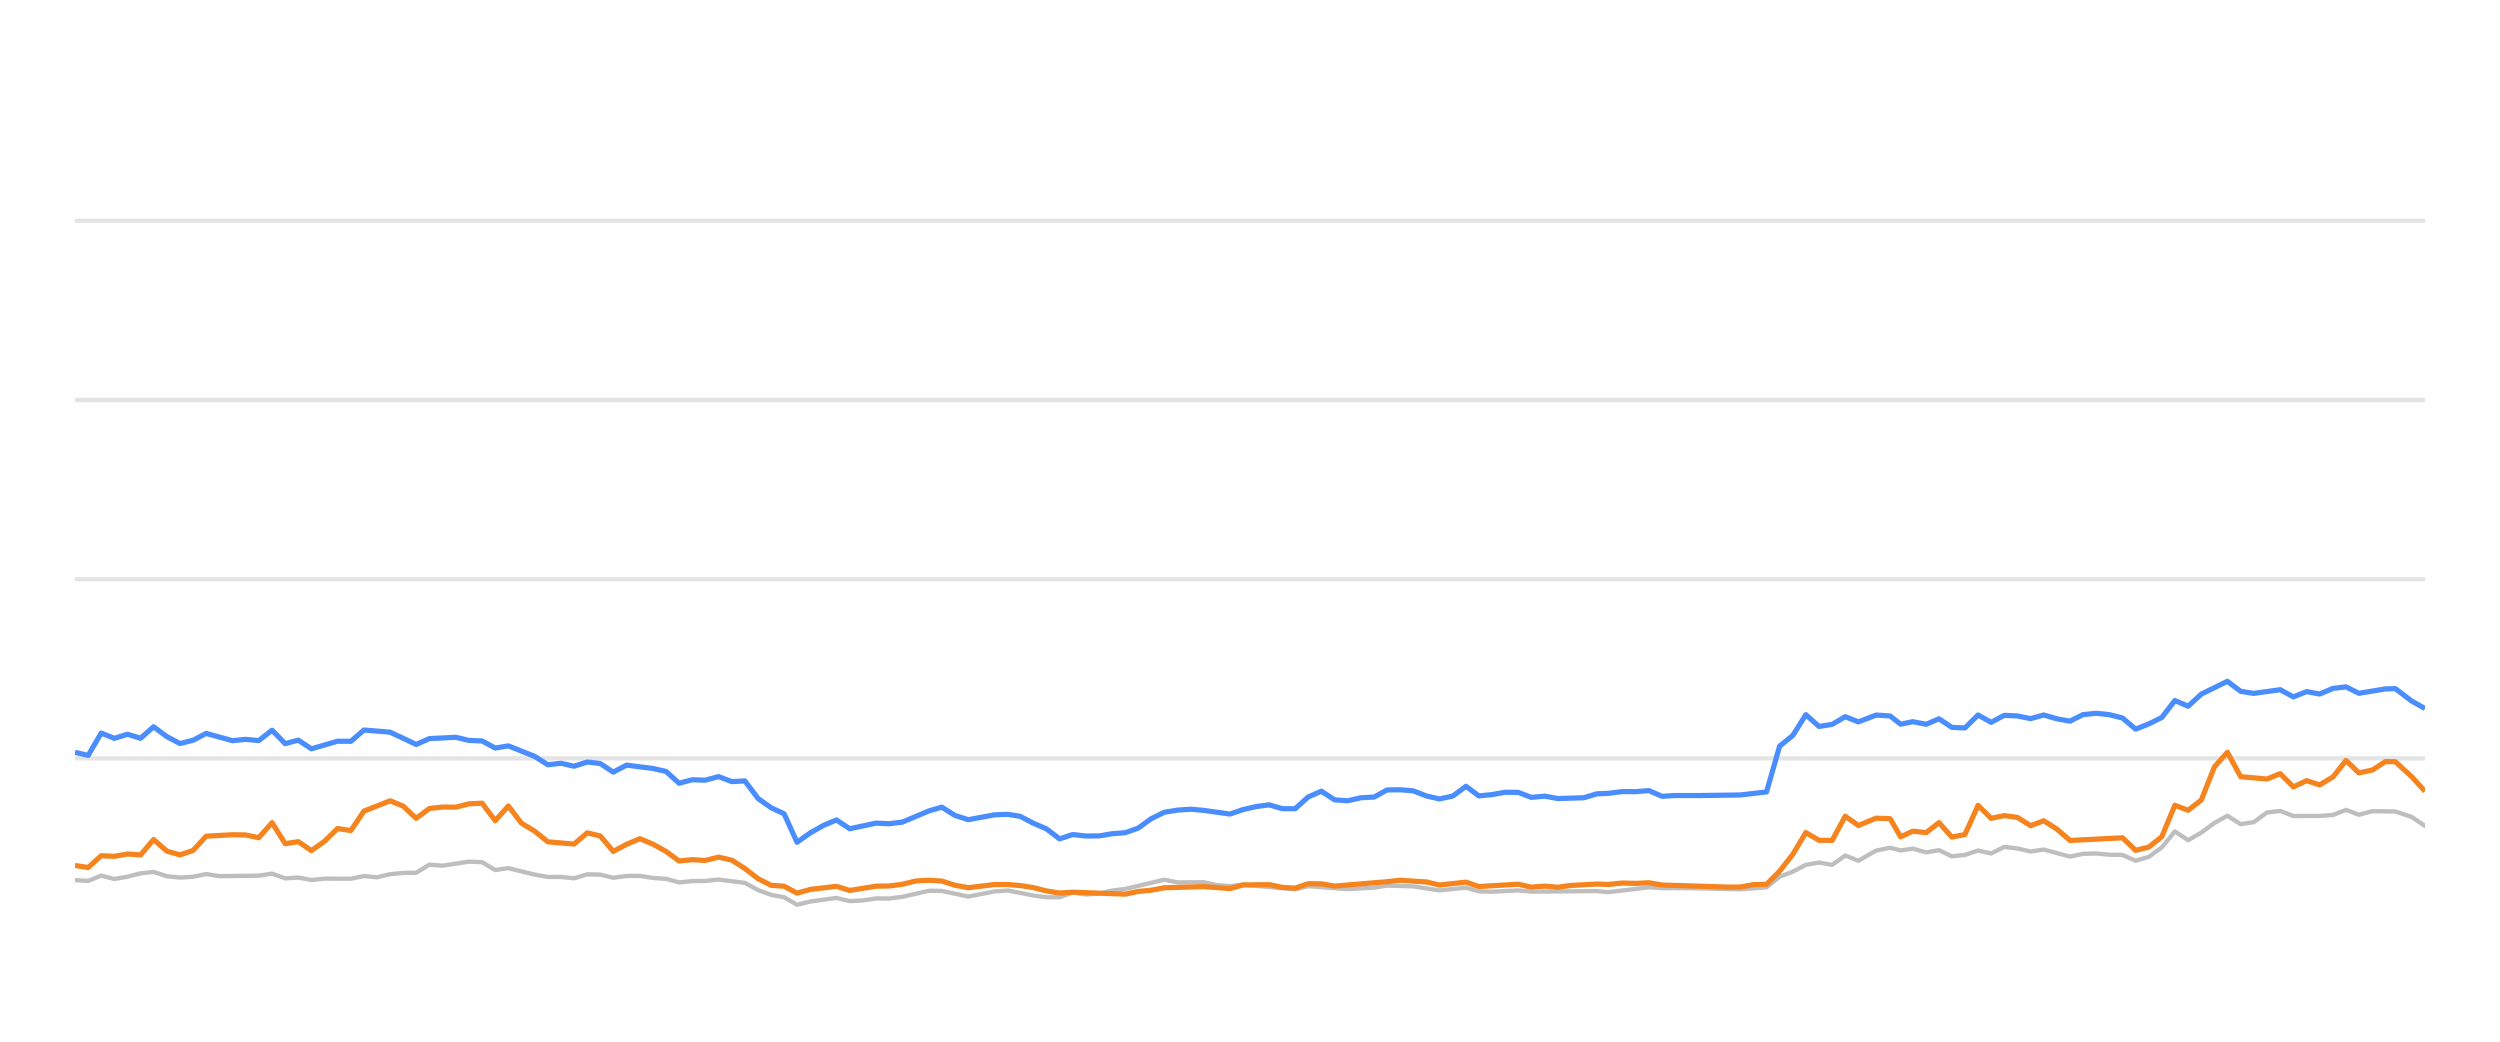
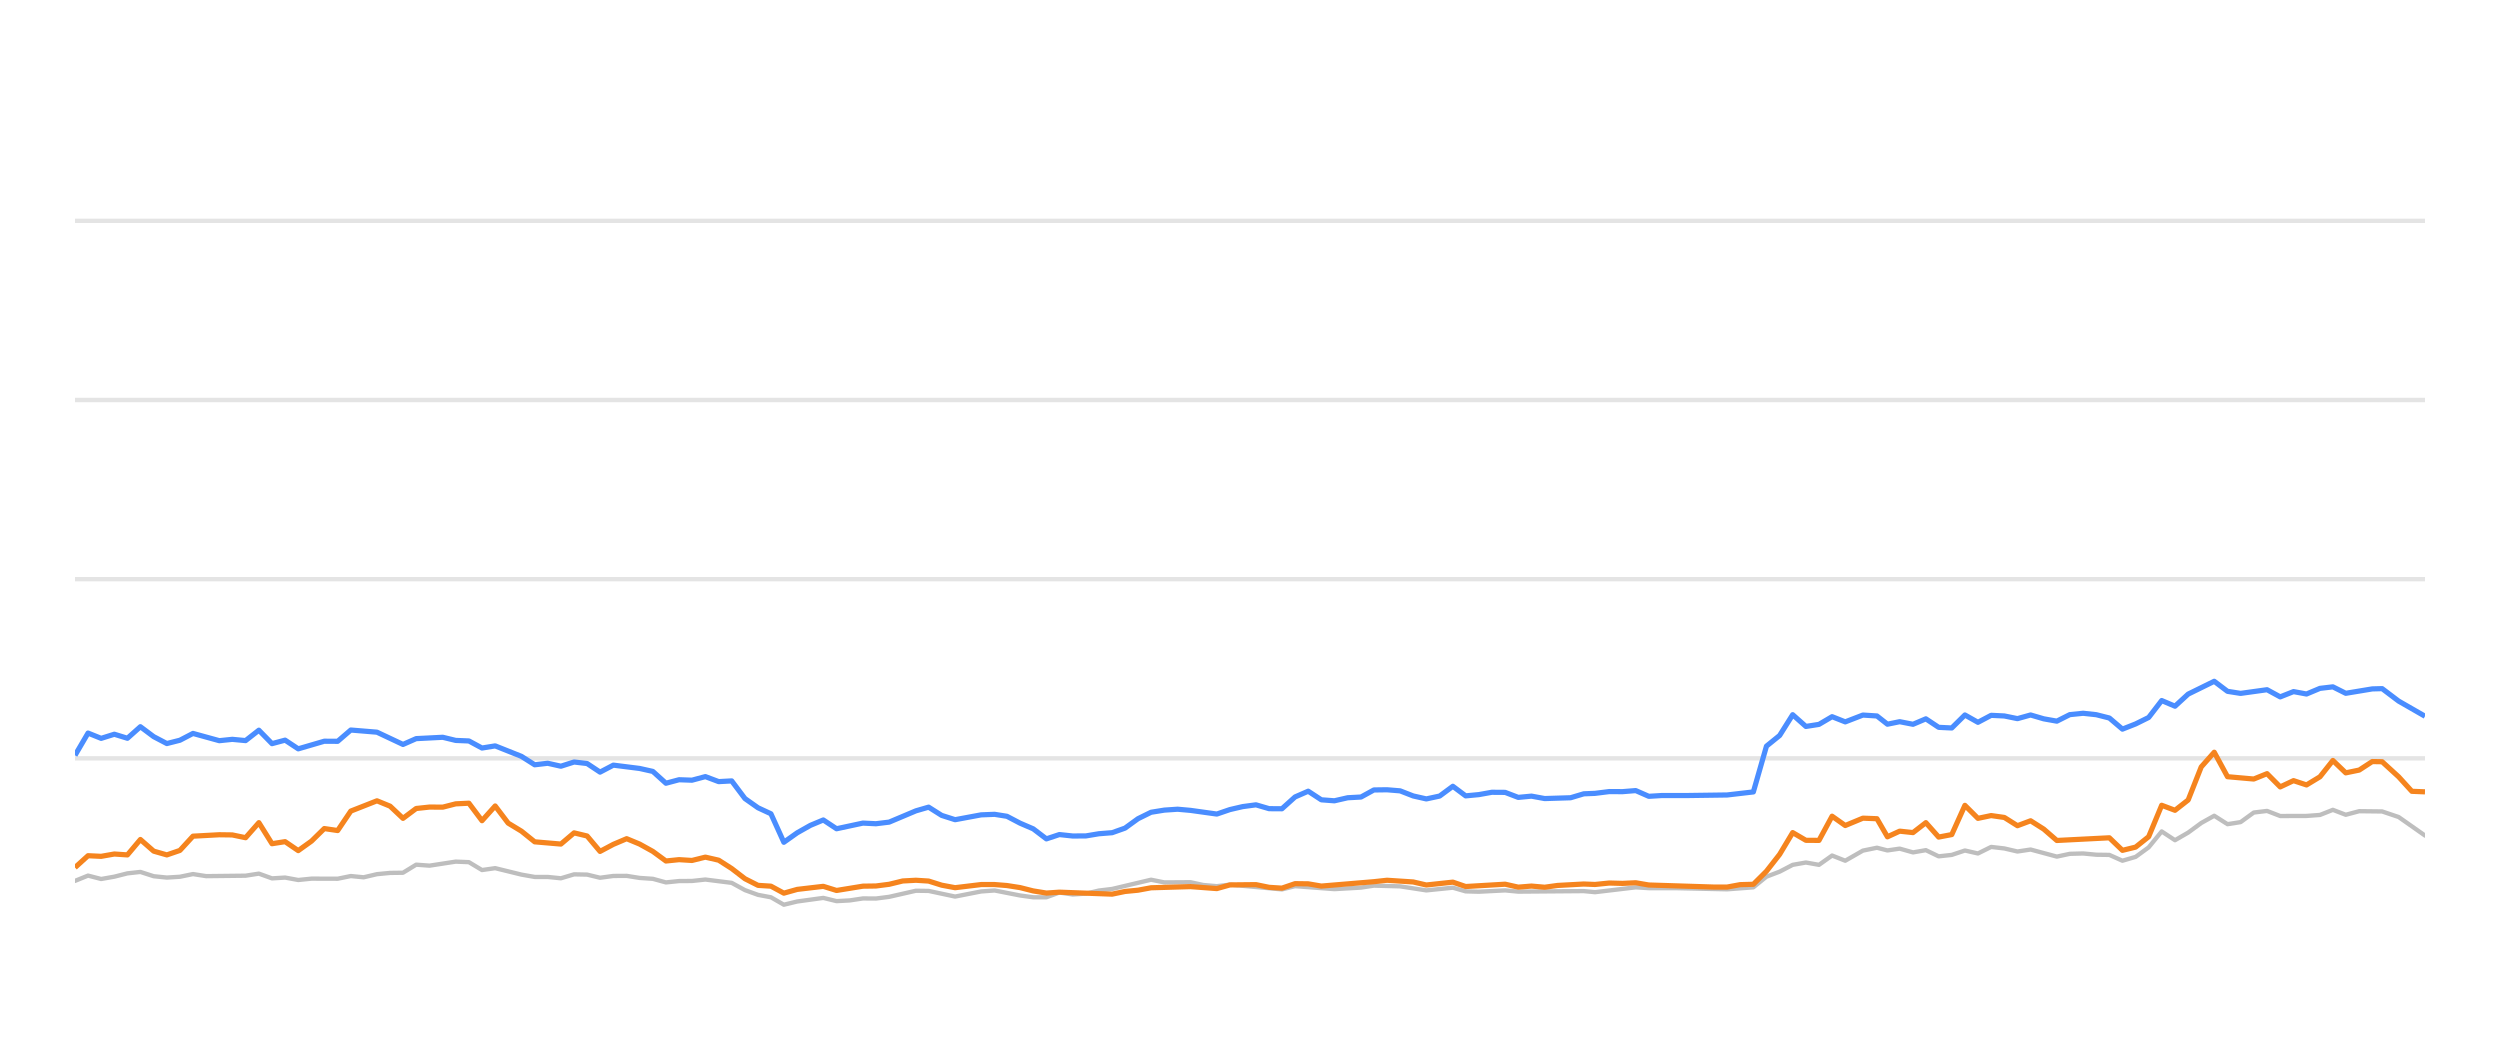
<svg xmlns="http://www.w3.org/2000/svg" width="288pt" height="120pt" viewBox="0 0 288 120" version="1.1">
  <defs>
    <style type="text/css">*{stroke-linejoin: round; stroke-linecap: butt}</style>
  </defs>
  <g id="figure_1">
    <g id="patch_1">
      <path d="M 0 120  L 288 120  L 288 0  L 0 0  L 0 120  z " style="fill: none; opacity: 0" />
    </g>
    <g id="axes_1">
      <g id="patch_2">
        <path d="M 8.64 108  L 279.36 108  L 279.36 4.8  L 8.64 4.8  L 8.64 108  z " style="fill: none" />
      </g>
      <g id="matplotlib.axis_1" />
      <g id="matplotlib.axis_2" />
      <g id="line2d_1">
-         <path d="M 8.64 87.36  L 279.36 87.36  " clip-path="url(#p1d90088373)" style="fill: none; stroke: #b2b2b2; stroke-opacity: 0.35; stroke-width: 0.5; stroke-linecap: square" />
+         <path d="M 8.64 87.36  L 279.36 87.36  " clip-path="url(#pb2e5e0391d)" style="fill: none; stroke: #b2b2b2; stroke-opacity: 0.35; stroke-width: 0.5; stroke-linecap: square" />
      </g>
      <g id="line2d_2">
-         <path d="M 8.64 66.72  L 279.36 66.72  " clip-path="url(#p1d90088373)" style="fill: none; stroke: #b2b2b2; stroke-opacity: 0.35; stroke-width: 0.5; stroke-linecap: square" />
+         <path d="M 8.64 66.72  L 279.36 66.72  " clip-path="url(#pb2e5e0391d)" style="fill: none; stroke: #b2b2b2; stroke-opacity: 0.35; stroke-width: 0.5; stroke-linecap: square" />
      </g>
      <g id="line2d_3">
-         <path d="M 8.64 46.08  L 279.36 46.08  " clip-path="url(#p1d90088373)" style="fill: none; stroke: #b2b2b2; stroke-opacity: 0.35; stroke-width: 0.5; stroke-linecap: square" />
+         <path d="M 8.64 46.08  L 279.36 46.08  " clip-path="url(#pb2e5e0391d)" style="fill: none; stroke: #b2b2b2; stroke-opacity: 0.35; stroke-width: 0.5; stroke-linecap: square" />
      </g>
      <g id="line2d_4">
-         <path d="M 8.64 25.44  L 279.36 25.44  " clip-path="url(#p1d90088373)" style="fill: none; stroke: #b2b2b2; stroke-opacity: 0.35; stroke-width: 0.5; stroke-linecap: square" />
+         <path d="M 8.64 25.44  L 279.36 25.44  " clip-path="url(#pb2e5e0391d)" style="fill: none; stroke: #b2b2b2; stroke-opacity: 0.35; stroke-width: 0.5; stroke-linecap: square" />
      </g>
      <g id="line2d_5">
-         <path d="M 8.64 101.395  L 10.159 101.478  L 11.661 100.869  L 13.171 101.261  L 14.689 100.993  L 16.198 100.611  L 17.692 100.446  L 19.224 100.941  L 20.739 101.096  L 22.244 101.003  L 23.751 100.693  L 25.268 100.931  L 29.812 100.879  L 31.34 100.642  L 32.854 101.189  L 34.362 101.096  L 35.876 101.375  L 37.404 101.22  L 40.419 101.23  L 41.929 100.92  L 43.408 101.065  L 44.946 100.704  L 46.458 100.559  L 47.944 100.539  L 49.461 99.61  L 51.003 99.723  L 54.016 99.259  L 55.535 99.321  L 57.045 100.229  L 58.564 100.012  L 61.59 100.755  L 63.116 101.024  L 64.617 101.024  L 66.133 101.178  L 67.654 100.724  L 69.153 100.755  L 70.644 101.117  L 72.179 100.91  L 73.711 100.9  L 75.199 101.137  L 76.726 101.24  L 78.233 101.653  L 79.745 101.498  L 81.235 101.488  L 82.777 101.323  L 85.808 101.705  L 87.336 102.541  L 88.842 103.088  L 90.329 103.366  L 91.817 104.223  L 93.361 103.851  L 96.362 103.439  L 97.889 103.81  L 99.409 103.728  L 100.927 103.5  L 102.427 103.511  L 103.949 103.315  L 107.031 102.613  L 108.495 102.634  L 111.546 103.284  L 114.54 102.696  L 116.095 102.582  L 119.033 103.16  L 120.544 103.366  L 122.064 103.366  L 123.556 102.819  L 125.097 103.046  L 126.619 102.943  L 128.101 102.592  L 129.635 102.407  L 134.12 101.344  L 135.653 101.653  L 138.668 101.633  L 140.138 101.952  L 141.696 102.087  L 143.204 101.911  L 149.196 102.458  L 150.708 102.087  L 155.239 102.427  L 158.305 102.252  L 159.789 102.025  L 162.81 102.107  L 165.828 102.572  L 168.885 102.262  L 170.36 102.685  L 171.875 102.726  L 174.909 102.572  L 176.42 102.716  L 183.966 102.654  L 185.263 102.778  L 189.953 102.221  L 191.457 102.314  L 194.503 102.314  L 200.481 102.448  L 203.502 102.221  L 205.013 100.993  L 206.53 100.415  L 208.034 99.63  L 209.554 99.362  L 211.064 99.63  L 212.572 98.557  L 214.089 99.156  L 216.123 97.99  L 217.742 97.659  L 218.948 97.969  L 220.361 97.763  L 221.895 98.196  L 223.374 97.938  L 224.849 98.65  L 226.359 98.485  L 227.873 97.979  L 229.374 98.32  L 230.895 97.566  L 232.415 97.742  L 233.928 98.093  L 235.441 97.866  L 238.463 98.681  L 239.96 98.361  L 241.493 98.32  L 243.01 98.464  L 244.516 98.485  L 246.021 99.156  L 247.54 98.712  L 249.04 97.618  L 250.542 95.781  L 252.076 96.792  L 253.592 95.915  L 255.096 94.811  L 256.595 93.975  L 258.123 94.945  L 259.632 94.708  L 261.149 93.604  L 262.677 93.418  L 264.197 94.006  L 267.226 93.996  L 268.775 93.882  L 270.263 93.294  L 271.745 93.862  L 273.295 93.449  L 275.939 93.48  L 277.837 94.12  L 279.36 95.152  L 279.36 95.152  " clip-path="url(#p1d90088373)" style="fill: none; stroke: #bebebe; stroke-width: 0.5; stroke-linecap: round" />
+         <path d="M 8.64 101.478  L 10.142 100.869  L 11.652 101.261  L 13.17 100.993  L 14.679 100.611  L 16.173 100.446  L 17.705 100.941  L 19.22 101.096  L 20.725 101.003  L 22.232 100.693  L 23.749 100.931  L 28.293 100.879  L 29.821 100.642  L 31.335 101.189  L 32.843 101.096  L 34.357 101.375  L 35.885 101.22  L 38.9 101.23  L 40.411 100.92  L 41.889 101.065  L 43.427 100.704  L 44.939 100.559  L 46.425 100.539  L 47.942 99.61  L 49.484 99.723  L 52.498 99.259  L 54.017 99.321  L 55.526 100.229  L 57.045 100.012  L 60.072 100.755  L 61.598 101.024  L 63.098 101.024  L 64.615 101.178  L 66.135 100.724  L 67.635 100.755  L 69.126 101.117  L 70.661 100.91  L 72.193 100.9  L 73.681 101.137  L 75.208 101.24  L 76.715 101.653  L 78.227 101.498  L 79.717 101.488  L 81.259 101.323  L 84.29 101.705  L 85.818 102.541  L 87.325 103.088  L 88.811 103.366  L 90.299 104.223  L 91.843 103.851  L 94.844 103.439  L 96.371 103.81  L 97.892 103.728  L 99.409 103.5  L 100.909 103.511  L 102.432 103.315  L 105.514 102.613  L 106.977 102.634  L 110.028 103.284  L 113.022 102.696  L 114.578 102.582  L 117.516 103.16  L 119.027 103.366  L 120.546 103.366  L 122.039 102.819  L 123.579 103.046  L 125.102 102.943  L 126.584 102.592  L 128.118 102.407  L 132.603 101.344  L 134.136 101.653  L 137.151 101.633  L 138.622 101.952  L 140.179 102.087  L 141.687 101.911  L 147.679 102.458  L 149.191 102.087  L 153.722 102.427  L 156.788 102.252  L 158.272 102.025  L 161.294 102.107  L 164.312 102.572  L 167.369 102.262  L 168.844 102.685  L 170.359 102.726  L 173.392 102.572  L 174.903 102.716  L 182.449 102.654  L 183.747 102.778  L 188.437 102.221  L 189.941 102.314  L 192.987 102.314  L 198.965 102.448  L 201.986 102.221  L 203.497 100.993  L 205.014 100.415  L 206.518 99.63  L 208.039 99.362  L 209.548 99.63  L 211.056 98.557  L 212.573 99.156  L 214.607 97.99  L 216.226 97.659  L 217.432 97.969  L 218.845 97.763  L 220.38 98.196  L 221.859 97.938  L 223.333 98.65  L 224.844 98.485  L 226.358 97.979  L 227.859 98.32  L 229.38 97.566  L 230.9 97.742  L 232.412 98.093  L 233.926 97.866  L 236.948 98.681  L 238.445 98.361  L 239.977 98.32  L 241.494 98.464  L 243 98.485  L 244.505 99.156  L 246.025 98.712  L 247.525 97.618  L 249.027 95.781  L 250.56 96.792  L 252.077 95.915  L 253.581 94.811  L 255.08 93.975  L 256.608 94.945  L 258.117 94.708  L 259.634 93.604  L 261.163 93.418  L 262.682 94.006  L 265.711 93.996  L 267.26 93.882  L 268.748 93.294  L 270.231 93.862  L 271.781 93.449  L 274.424 93.48  L 276.322 94.12  L 279.36 96.256  L 279.36 96.256  " clip-path="url(#pb2e5e0391d)" style="fill: none; stroke: #bebebe; stroke-width: 0.5; stroke-linecap: round" />
      </g>
      <g id="line2d_6">
-         <path d="M 8.64 86.669  L 10.159 87.019  L 11.661 84.45  L 13.171 85.059  L 14.689 84.584  L 16.198 85.048  L 17.692 83.717  L 19.224 84.863  L 20.739 85.657  L 22.244 85.275  L 23.751 84.491  L 26.784 85.327  L 28.277 85.172  L 29.812 85.317  L 31.34 84.12  L 32.854 85.668  L 34.362 85.265  L 35.876 86.266  L 38.876 85.389  L 40.419 85.399  L 41.929 84.099  L 44.946 84.347  L 47.944 85.76  L 49.461 85.09  L 52.526 84.935  L 54.016 85.296  L 55.535 85.358  L 57.045 86.173  L 58.564 85.926  L 61.59 87.133  L 63.116 88.103  L 64.617 87.928  L 66.133 88.268  L 67.654 87.783  L 69.153 87.959  L 70.644 88.949  L 72.179 88.144  L 75.199 88.526  L 76.726 88.867  L 78.233 90.229  L 79.745 89.826  L 81.235 89.878  L 82.777 89.465  L 84.311 90.043  L 85.808 89.961  L 87.336 91.994  L 88.842 93.057  L 90.329 93.748  L 91.817 97.03  L 93.361 95.936  L 94.879 95.079  L 96.362 94.46  L 97.889 95.472  L 100.927 94.821  L 102.427 94.894  L 103.949 94.708  L 107.031 93.408  L 108.495 92.984  L 109.999 93.934  L 111.546 94.429  L 114.54 93.872  L 116.095 93.81  L 117.516 94.037  L 119.033 94.832  L 120.544 95.482  L 122.064 96.638  L 123.556 96.142  L 125.097 96.307  L 126.619 96.297  L 128.101 96.049  L 129.635 95.926  L 131.12 95.399  L 132.615 94.316  L 134.12 93.573  L 135.653 93.325  L 137.179 93.222  L 138.668 93.356  L 141.696 93.779  L 143.204 93.263  L 144.671 92.922  L 146.205 92.716  L 147.719 93.16  L 149.196 93.17  L 150.708 91.808  L 152.223 91.147  L 153.735 92.138  L 155.239 92.252  L 156.773 91.901  L 158.305 91.818  L 159.789 91.003  L 161.301 90.982  L 162.81 91.106  L 164.321 91.694  L 165.828 92.035  L 167.365 91.705  L 168.885 90.58  L 170.36 91.684  L 171.875 91.54  L 173.376 91.271  L 174.909 91.282  L 176.42 91.86  L 177.944 91.715  L 179.462 91.994  L 182.449 91.901  L 183.966 91.447  L 185.263 91.395  L 186.905 91.189  L 188.433 91.199  L 189.953 91.075  L 191.457 91.736  L 192.988 91.643  L 196.013 91.643  L 200.481 91.581  L 203.502 91.23  L 205.013 85.956  L 206.53 84.728  L 208.034 82.334  L 209.554 83.686  L 211.064 83.449  L 212.572 82.561  L 214.089 83.16  L 216.123 82.375  L 217.742 82.479  L 218.948 83.428  L 220.361 83.139  L 221.895 83.438  L 223.374 82.809  L 224.849 83.789  L 226.359 83.862  L 227.873 82.365  L 229.374 83.211  L 230.895 82.406  L 232.415 82.479  L 233.928 82.788  L 235.441 82.365  L 236.953 82.809  L 238.463 83.077  L 239.96 82.324  L 241.493 82.169  L 243.01 82.334  L 244.516 82.716  L 246.021 83.996  L 247.54 83.397  L 249.04 82.654  L 250.542 80.704  L 252.076 81.354  L 253.592 79.961  L 256.595 78.485  L 258.123 79.641  L 259.632 79.878  L 262.677 79.455  L 264.197 80.28  L 265.728 79.672  L 267.226 79.95  L 268.775 79.3  L 270.263 79.125  L 271.745 79.868  L 274.798 79.362  L 275.939 79.331  L 277.837 80.766  L 279.36 81.622  L 279.36 81.622  " clip-path="url(#p1d90088373)" style="fill: none; stroke: #4a8dff; stroke-width: 0.6" />
+         <path d="M 8.64 87.019  L 10.142 84.45  L 11.652 85.059  L 13.17 84.584  L 14.679 85.048  L 16.173 83.717  L 17.705 84.863  L 19.22 85.657  L 20.725 85.275  L 22.232 84.491  L 25.265 85.327  L 26.758 85.172  L 28.293 85.317  L 29.821 84.12  L 31.335 85.668  L 32.843 85.265  L 34.357 86.266  L 37.358 85.389  L 38.9 85.399  L 40.411 84.099  L 43.427 84.347  L 46.425 85.76  L 47.942 85.09  L 51.008 84.935  L 52.498 85.296  L 54.017 85.358  L 55.526 86.173  L 57.045 85.926  L 60.072 87.133  L 61.598 88.103  L 63.098 87.928  L 64.615 88.268  L 66.135 87.783  L 67.635 87.959  L 69.126 88.949  L 70.661 88.144  L 73.681 88.526  L 75.208 88.867  L 76.715 90.229  L 78.227 89.826  L 79.717 89.878  L 81.259 89.465  L 82.793 90.043  L 84.29 89.961  L 85.818 91.994  L 87.325 93.057  L 88.811 93.748  L 90.299 97.03  L 91.843 95.936  L 93.362 95.079  L 94.844 94.46  L 96.371 95.472  L 99.409 94.821  L 100.909 94.894  L 102.432 94.708  L 105.514 93.408  L 106.977 92.984  L 108.481 93.934  L 110.028 94.429  L 113.022 93.872  L 114.578 93.81  L 115.999 94.037  L 117.516 94.832  L 119.027 95.482  L 120.546 96.638  L 122.039 96.142  L 123.579 96.307  L 125.102 96.297  L 126.584 96.049  L 128.118 95.926  L 129.603 95.399  L 131.098 94.316  L 132.603 93.573  L 134.136 93.325  L 135.662 93.222  L 137.151 93.356  L 140.179 93.779  L 141.687 93.263  L 143.154 92.922  L 144.688 92.716  L 146.203 93.16  L 147.679 93.17  L 149.191 91.808  L 150.706 91.147  L 152.218 92.138  L 153.722 92.252  L 155.256 91.901  L 156.788 91.818  L 158.272 91.003  L 159.785 90.982  L 161.294 91.106  L 162.804 91.694  L 164.312 92.035  L 165.848 91.705  L 167.369 90.58  L 168.844 91.684  L 170.359 91.54  L 171.86 91.271  L 173.392 91.282  L 174.903 91.86  L 176.427 91.715  L 177.946 91.994  L 180.933 91.901  L 182.449 91.447  L 183.747 91.395  L 185.389 91.189  L 186.917 91.199  L 188.437 91.075  L 189.941 91.736  L 191.472 91.643  L 194.497 91.643  L 198.965 91.581  L 201.986 91.23  L 203.497 85.956  L 205.014 84.728  L 206.518 82.334  L 208.039 83.686  L 209.548 83.449  L 211.056 82.561  L 212.573 83.16  L 214.607 82.375  L 216.226 82.479  L 217.432 83.428  L 218.845 83.139  L 220.38 83.438  L 221.859 82.809  L 223.333 83.789  L 224.844 83.862  L 226.358 82.365  L 227.859 83.211  L 229.38 82.406  L 230.9 82.479  L 232.412 82.788  L 233.926 82.365  L 235.438 82.809  L 236.948 83.077  L 238.445 82.324  L 239.977 82.169  L 241.494 82.334  L 243 82.716  L 244.505 83.996  L 246.025 83.397  L 247.525 82.654  L 249.027 80.704  L 250.56 81.354  L 252.077 79.961  L 255.08 78.485  L 256.608 79.641  L 258.117 79.878  L 261.163 79.455  L 262.682 80.28  L 264.214 79.672  L 265.711 79.95  L 267.26 79.3  L 268.748 79.125  L 270.231 79.868  L 273.284 79.362  L 274.424 79.331  L 276.322 80.766  L 279.36 82.51  L 279.36 82.51  " clip-path="url(#pb2e5e0391d)" style="fill: none; stroke: #4a8dff; stroke-width: 0.6" />
      </g>
      <g id="line2d_7">
-         <path d="M 8.64 99.703  L 10.159 99.94  L 11.661 98.578  L 13.171 98.65  L 14.689 98.382  L 16.198 98.485  L 17.692 96.71  L 19.224 98.052  L 20.739 98.485  L 22.244 97.969  L 23.751 96.328  L 26.784 96.163  L 28.277 96.184  L 29.812 96.504  L 31.34 94.77  L 32.854 97.195  L 34.362 96.958  L 35.876 97.99  L 37.404 96.896  L 38.876 95.451  L 40.419 95.678  L 41.929 93.438  L 44.946 92.252  L 46.458 92.871  L 47.944 94.274  L 49.461 93.139  L 51.003 92.974  L 52.526 92.984  L 54.016 92.603  L 55.535 92.53  L 57.045 94.543  L 58.564 92.85  L 60.056 94.821  L 61.59 95.75  L 63.116 96.978  L 66.133 97.236  L 67.654 95.946  L 69.153 96.307  L 70.644 98.082  L 72.179 97.267  L 73.711 96.617  L 75.199 97.236  L 76.726 98.082  L 78.233 99.187  L 79.745 99.032  L 81.235 99.125  L 82.777 98.743  L 84.311 99.094  L 85.808 100.054  L 87.336 101.23  L 88.842 101.994  L 90.329 102.087  L 91.817 102.892  L 93.361 102.458  L 96.362 102.107  L 97.889 102.582  L 100.927 102.087  L 102.427 102.066  L 103.949 101.87  L 105.511 101.488  L 107.031 101.406  L 108.495 101.498  L 109.999 101.973  L 111.546 102.262  L 114.54 101.901  L 116.095 101.901  L 117.516 102.014  L 119.033 102.252  L 120.544 102.634  L 122.064 102.881  L 123.556 102.778  L 129.635 103.005  L 131.12 102.696  L 132.615 102.551  L 134.12 102.272  L 138.668 102.138  L 141.696 102.365  L 143.204 101.942  L 146.205 101.911  L 147.719 102.221  L 149.196 102.314  L 150.708 101.798  L 152.223 101.818  L 153.735 102.076  L 159.789 101.571  L 161.301 101.406  L 164.321 101.602  L 165.828 101.952  L 168.885 101.622  L 170.36 102.128  L 174.909 101.86  L 176.42 102.2  L 177.944 102.076  L 179.462 102.21  L 180.943 102.004  L 183.966 101.839  L 185.263 101.891  L 186.905 101.725  L 188.433 101.767  L 189.953 101.694  L 191.457 101.952  L 198.971 102.19  L 200.481 102.19  L 201.988 101.911  L 203.502 101.87  L 205.013 100.363  L 206.53 98.423  L 208.034 95.915  L 209.554 96.803  L 211.064 96.813  L 212.572 94.027  L 214.089 95.1  L 216.123 94.254  L 217.742 94.316  L 218.948 96.4  L 220.361 95.75  L 221.895 95.915  L 223.374 94.77  L 224.849 96.431  L 226.359 96.142  L 227.873 92.778  L 229.374 94.274  L 230.895 93.954  L 232.415 94.171  L 233.928 95.121  L 235.441 94.553  L 236.953 95.513  L 238.463 96.823  L 244.516 96.514  L 246.021 97.959  L 247.54 97.587  L 249.04 96.39  L 250.542 92.768  L 252.076 93.346  L 253.592 92.159  L 255.096 88.351  L 256.595 86.658  L 258.123 89.476  L 261.149 89.744  L 262.677 89.125  L 264.197 90.652  L 265.728 89.93  L 267.226 90.425  L 268.775 89.486  L 270.263 87.608  L 271.745 89.032  L 273.295 88.712  L 274.798 87.732  L 275.939 87.752  L 277.837 89.486  L 279.36 91.158  L 279.36 91.158  " clip-path="url(#p1d90088373)" style="fill: none; stroke: #f5841e; stroke-width: 0.6" />
+         <path d="M 8.64 99.94  L 10.142 98.578  L 11.652 98.65  L 13.17 98.382  L 14.679 98.485  L 16.173 96.71  L 17.705 98.052  L 19.22 98.485  L 20.725 97.969  L 22.232 96.328  L 25.265 96.163  L 26.758 96.184  L 28.293 96.504  L 29.821 94.77  L 31.335 97.195  L 32.843 96.958  L 34.357 97.99  L 35.885 96.896  L 37.358 95.451  L 38.9 95.678  L 40.411 93.438  L 43.427 92.252  L 44.939 92.871  L 46.425 94.274  L 47.942 93.139  L 49.484 92.974  L 51.008 92.984  L 52.498 92.603  L 54.017 92.53  L 55.526 94.543  L 57.045 92.85  L 58.538 94.821  L 60.072 95.75  L 61.598 96.978  L 64.615 97.236  L 66.135 95.946  L 67.635 96.307  L 69.126 98.082  L 70.661 97.267  L 72.193 96.617  L 73.681 97.236  L 75.208 98.082  L 76.715 99.187  L 78.227 99.032  L 79.717 99.125  L 81.259 98.743  L 82.793 99.094  L 84.29 100.054  L 85.818 101.23  L 87.325 101.994  L 88.811 102.087  L 90.299 102.892  L 91.843 102.458  L 94.844 102.107  L 96.371 102.582  L 99.409 102.087  L 100.909 102.066  L 102.432 101.87  L 103.994 101.488  L 105.514 101.406  L 106.977 101.498  L 108.481 101.973  L 110.028 102.262  L 113.022 101.901  L 114.578 101.901  L 115.999 102.014  L 117.516 102.252  L 119.027 102.634  L 120.546 102.881  L 122.039 102.778  L 128.118 103.005  L 129.603 102.696  L 131.098 102.551  L 132.603 102.272  L 137.151 102.138  L 140.179 102.365  L 141.687 101.942  L 144.688 101.911  L 146.203 102.221  L 147.679 102.314  L 149.191 101.798  L 150.706 101.818  L 152.218 102.076  L 158.272 101.571  L 159.785 101.406  L 162.804 101.602  L 164.312 101.952  L 167.369 101.622  L 168.844 102.128  L 173.392 101.86  L 174.903 102.2  L 176.427 102.076  L 177.946 102.21  L 179.426 102.004  L 182.449 101.839  L 183.747 101.891  L 185.389 101.725  L 186.917 101.767  L 188.437 101.694  L 189.941 101.952  L 197.456 102.19  L 198.965 102.19  L 200.473 101.911  L 201.986 101.87  L 203.497 100.363  L 205.014 98.423  L 206.518 95.915  L 208.039 96.803  L 209.548 96.813  L 211.056 94.027  L 212.573 95.1  L 214.607 94.254  L 216.226 94.316  L 217.432 96.4  L 218.845 95.75  L 220.38 95.915  L 221.859 94.77  L 223.333 96.431  L 224.844 96.142  L 226.358 92.778  L 227.859 94.274  L 229.38 93.954  L 230.9 94.171  L 232.412 95.121  L 233.926 94.553  L 235.438 95.513  L 236.948 96.823  L 243 96.514  L 244.505 97.959  L 246.025 97.587  L 247.525 96.39  L 249.027 92.768  L 250.56 93.346  L 252.077 92.159  L 253.581 88.351  L 255.08 86.658  L 256.608 89.476  L 259.634 89.744  L 261.163 89.125  L 262.682 90.652  L 264.214 89.93  L 265.711 90.425  L 267.26 89.486  L 268.748 87.608  L 270.231 89.032  L 271.781 88.712  L 273.284 87.732  L 274.424 87.752  L 276.322 89.486  L 277.845 91.158  L 279.36 91.22  L 279.36 91.22  " clip-path="url(#pb2e5e0391d)" style="fill: none; stroke: #f5841e; stroke-width: 0.6" />
      </g>
    </g>
  </g>
  <defs>
-     <clipPath id="p1d90088373">
+     <clipPath id="pb2e5e0391d">
      <rect x="8.64" y="4.8" width="270.72" height="103.2" />
    </clipPath>
  </defs>
</svg>
